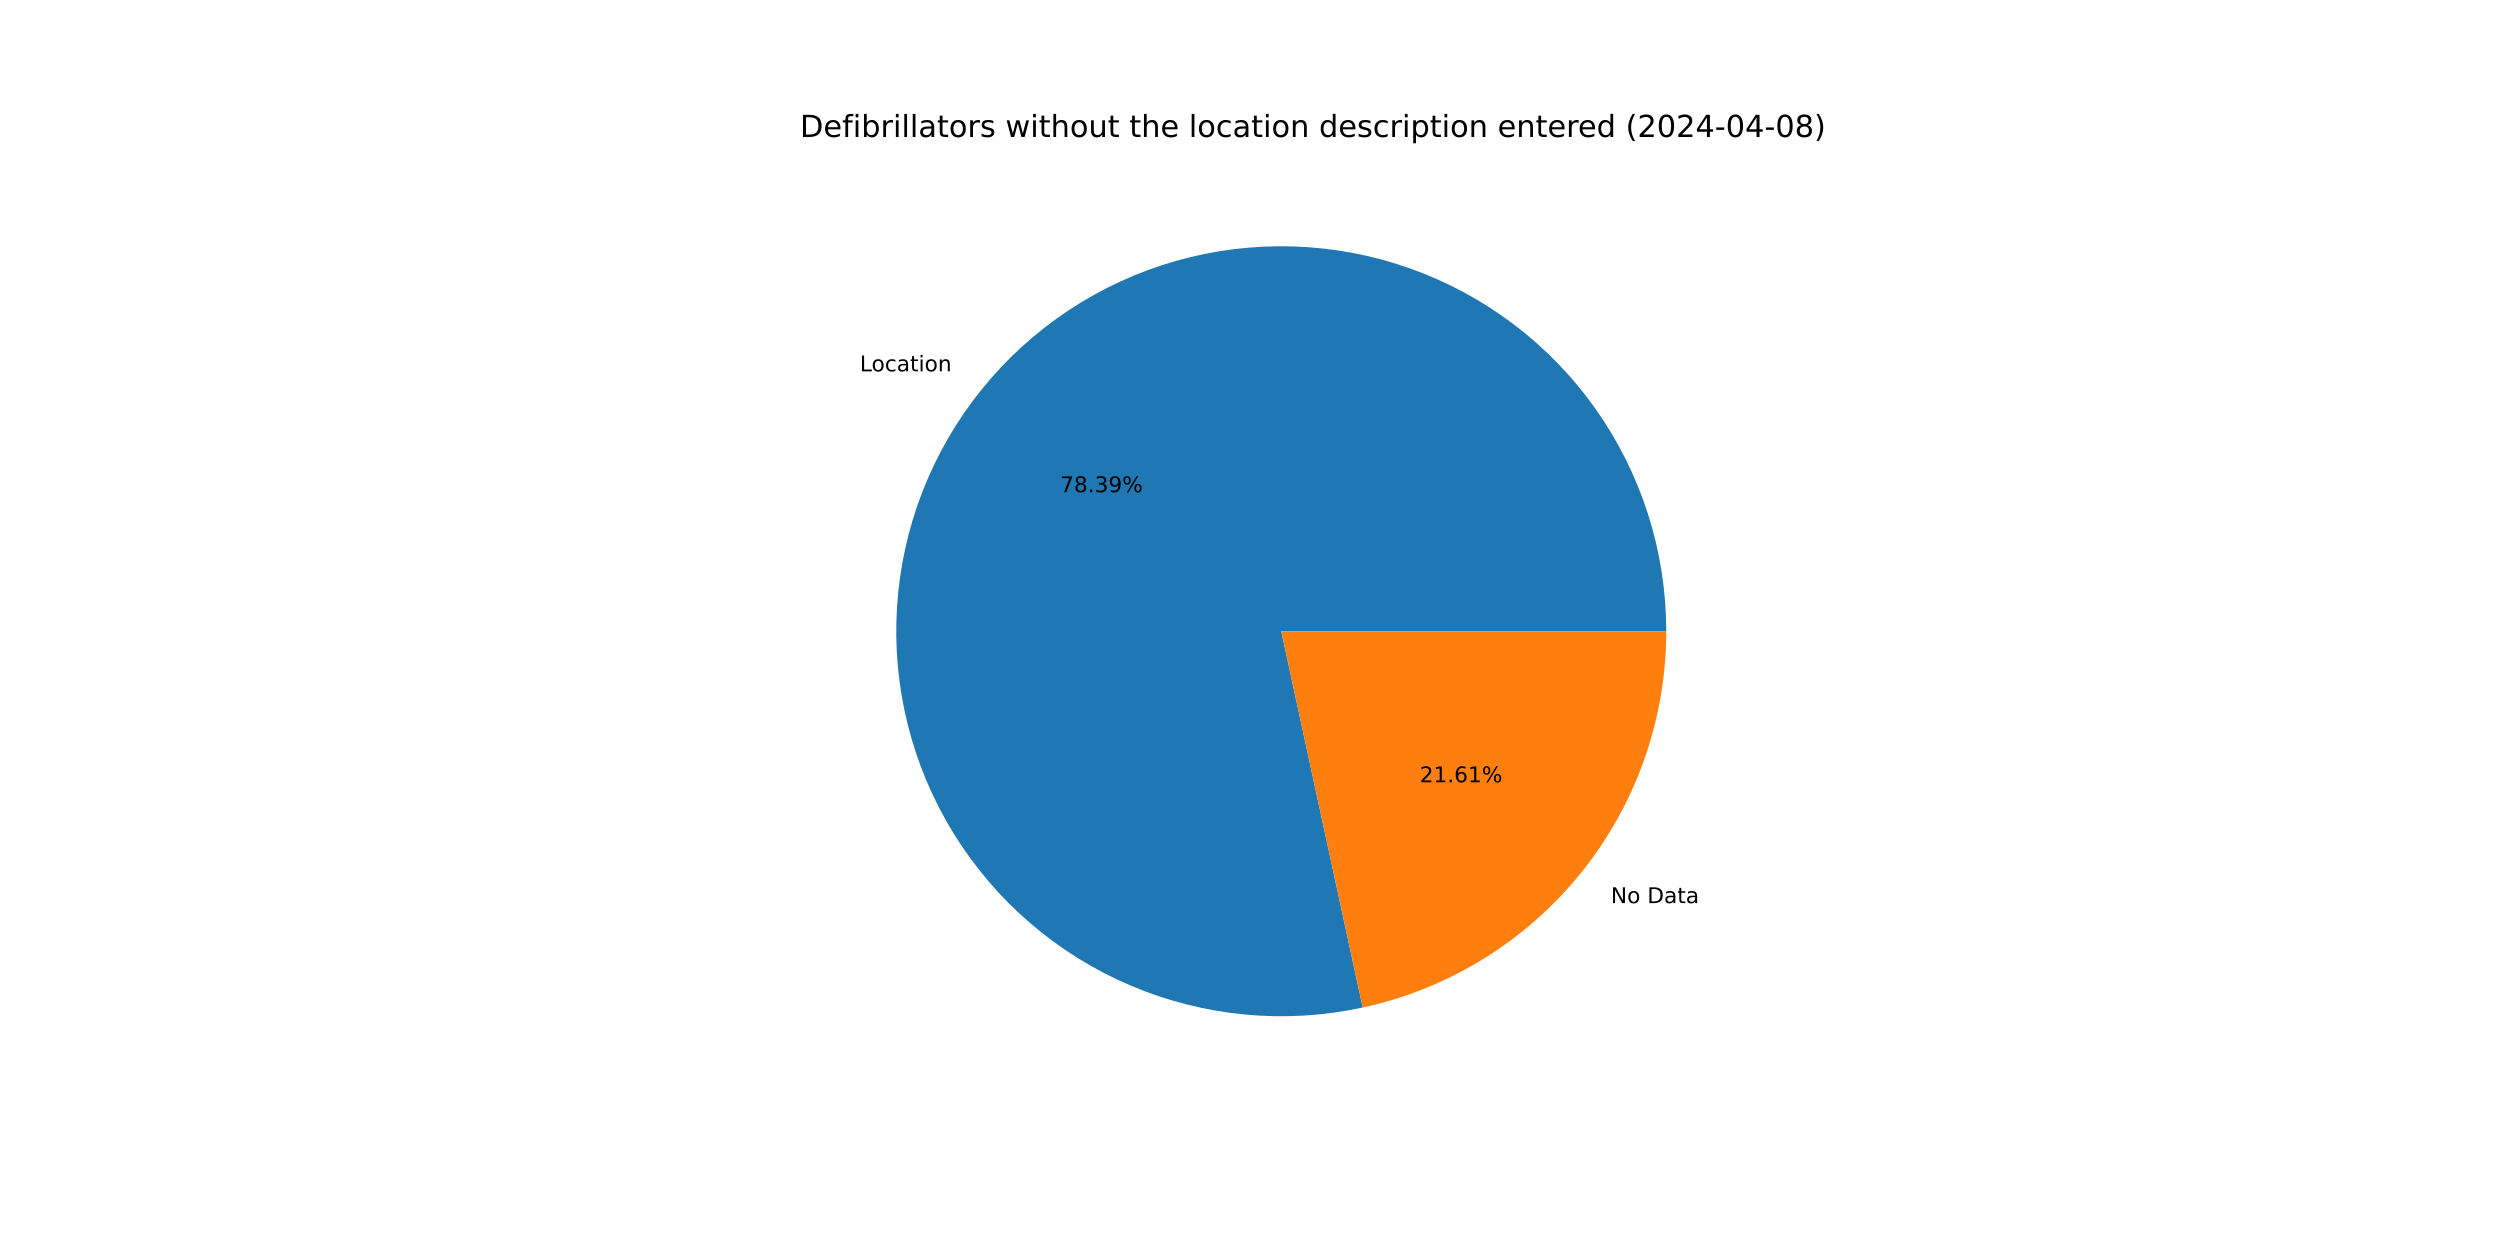
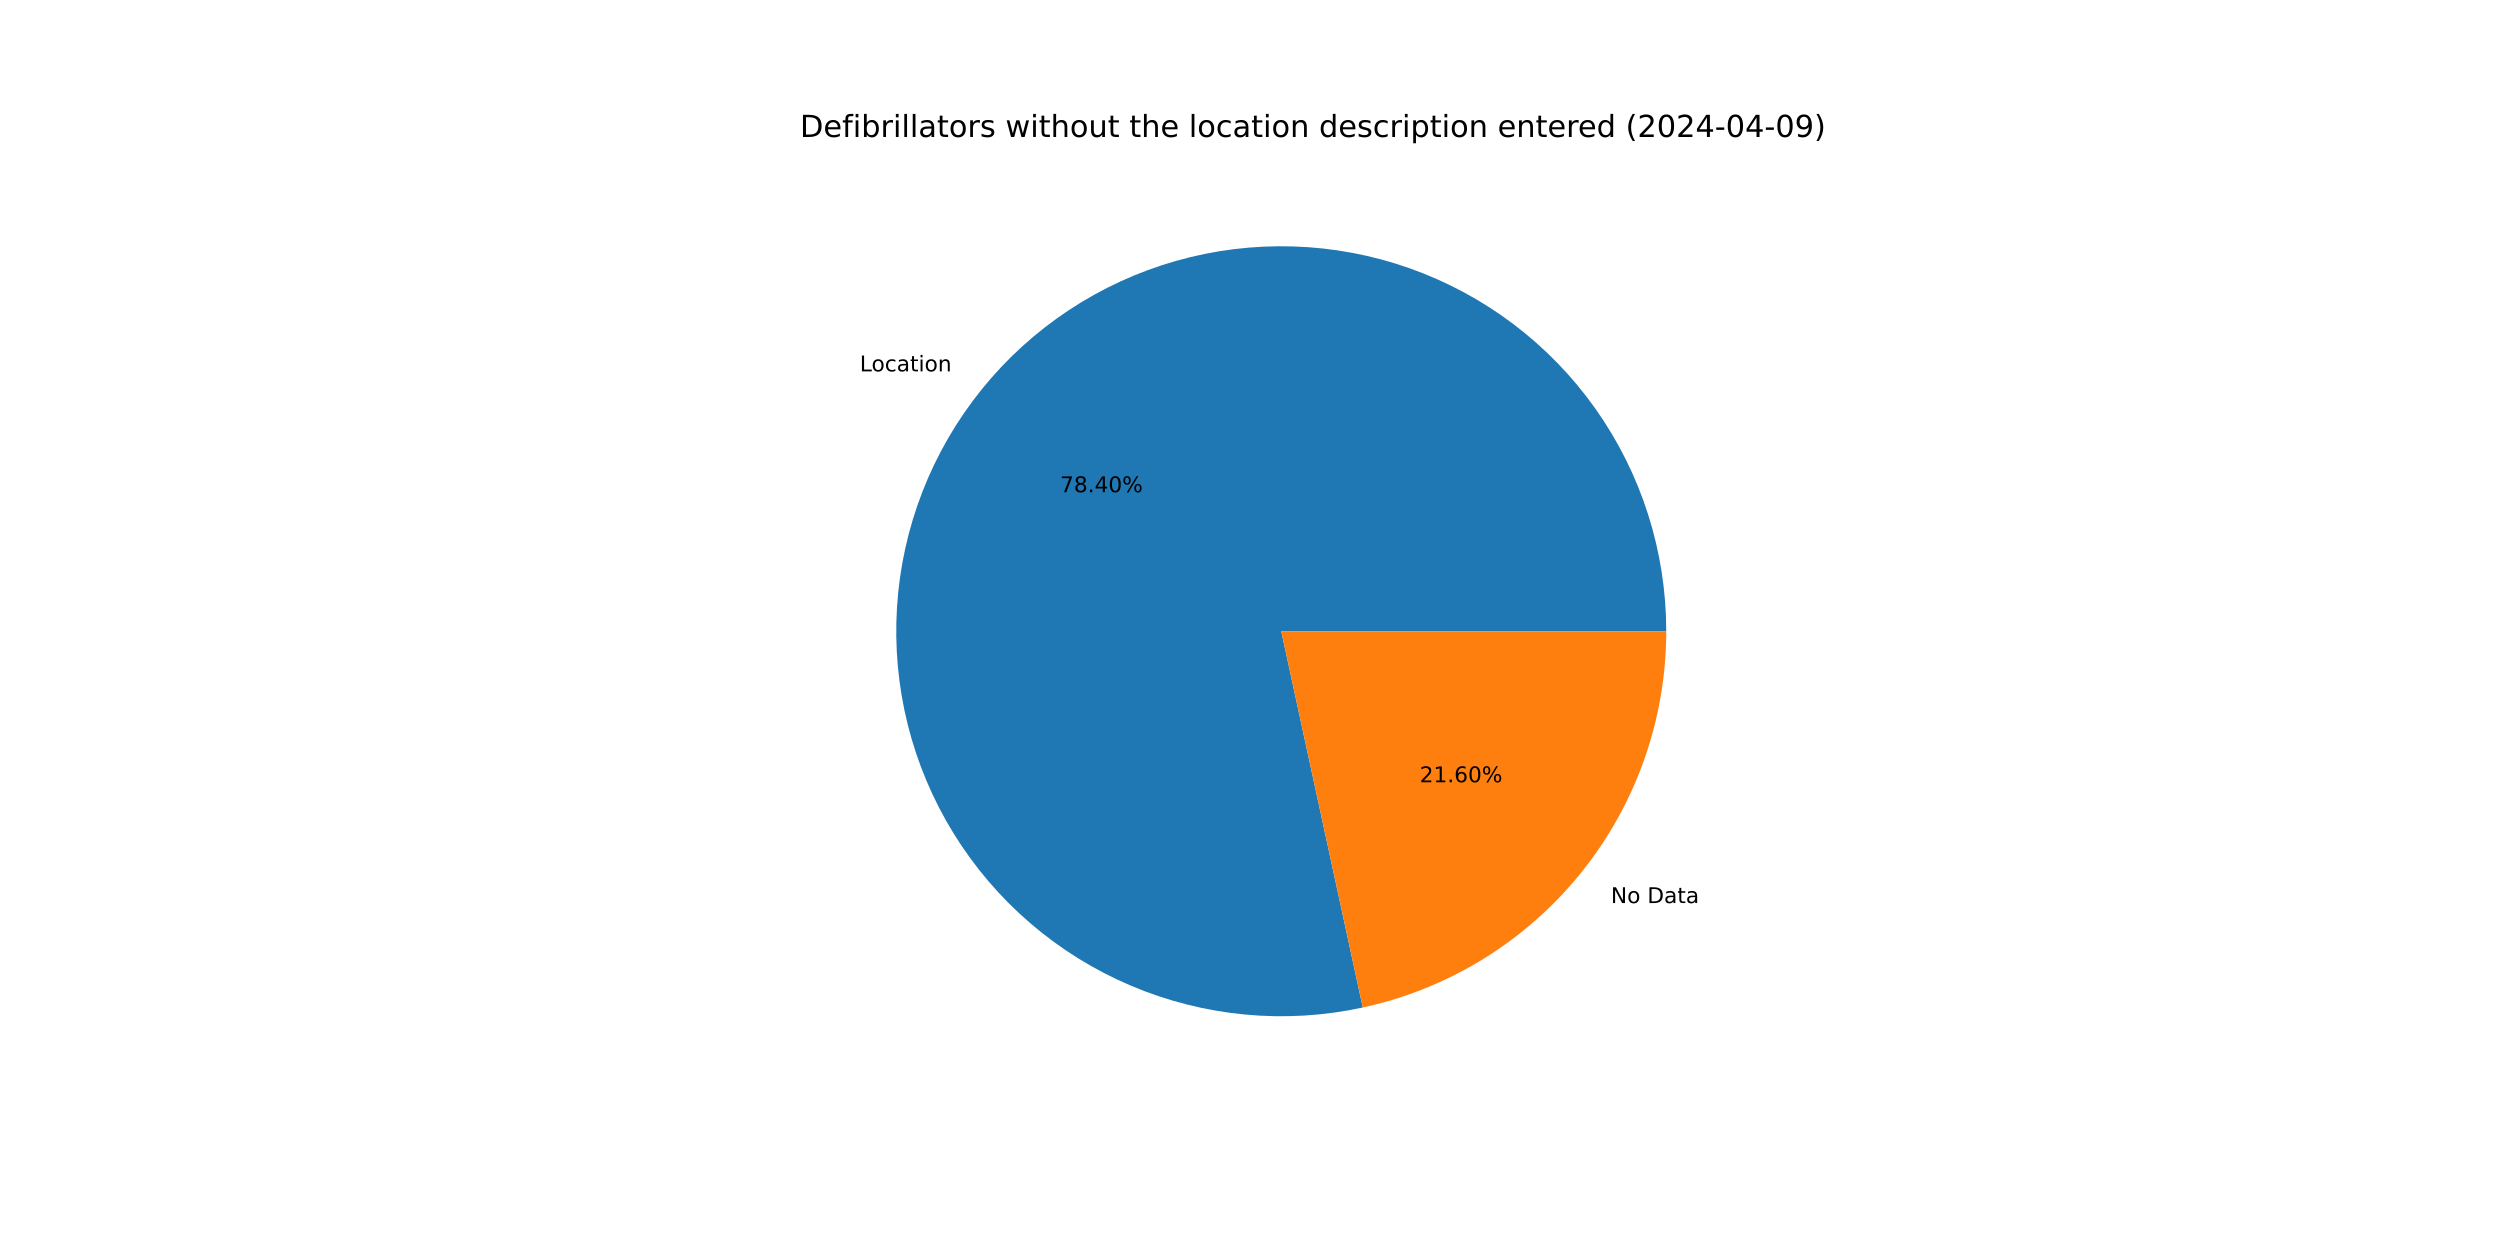
<svg xmlns="http://www.w3.org/2000/svg" xmlns:xlink="http://www.w3.org/1999/xlink" width="1152pt" height="576pt" viewBox="0 0 1152 576" version="1.1">
  <defs>
    <style type="text/css">*{stroke-linejoin: round; stroke-linecap: butt}</style>
  </defs>
  <g id="figure_1">
    <g id="patch_1">
      <path d="M 0 576  L 1152 576  L 1152 0  L 0 0  z " style="fill: #ffffff" />
    </g>
    <g id="axes_1">
      <g id="patch_2">
-         <path d="M 767.808 290.88  C 767.808 272.639 764.995 254.507 759.468 237.123  C 753.94 219.74 745.765 203.313 735.23 188.421  C 724.696 173.53 711.927 160.352 697.375 149.353  C 682.823 138.354 666.662 129.665 649.462 123.592  C 632.261 117.519 614.227 114.135 595.995 113.56  C 577.763 112.985 559.551 115.225 542.002 120.201  C 524.453 125.178 507.776 132.831 492.56 142.891  C 477.343 152.951 463.769 165.297 452.317 179.495  C 440.864 193.693 431.67 209.572 425.058 226.572  C 418.446 243.573 414.495 261.492 413.345 279.696  C 412.195 297.901 413.86 316.174 418.28 333.872  C 422.7 351.569 429.824 368.479 439.399 384.005  C 448.974 399.531 460.886 413.487 474.716 425.382  C 488.545 437.276 504.127 446.967 520.91 454.112  C 537.693 461.257 555.479 465.771 573.638 467.494  C 591.798 469.218 610.115 468.13 627.942 464.27  L 590.4 290.88  z " style="fill: #1f77b4" />
+         <path d="M 767.808 290.88  C 767.808 272.638 764.994 254.505 759.467 237.121  C 753.939 219.737 745.763 203.309 735.228 188.418  C 724.692 173.526 711.923 160.348 697.37 149.349  C 682.817 138.35 666.655 129.661 649.453 123.589  C 632.252 117.517 614.216 114.134 595.984 113.56  C 577.751 112.986 559.539 115.227 541.989 120.205  C 524.44 125.183 507.763 132.838 492.547 142.899  C 477.331 152.961 463.757 165.309 452.306 179.508  C 440.854 193.708 431.661 209.589 425.05 226.591  C 418.44 243.592 414.491 261.512 413.343 279.718  C 412.196 297.923 413.863 316.198 418.286 333.895  C 422.709 351.592 429.835 368.502 439.413 384.027  C 448.99 399.552 460.905 413.508 474.737 425.4  C 488.569 437.293 504.153 446.982 520.938 454.124  C 537.723 461.266 555.51 465.777 573.671 467.497  C 591.831 469.218 610.149 468.127 627.976 464.263  L 590.4 290.88  z " style="fill: #1f77b4" />
      </g>
      <g id="patch_3">
-         <path d="M 627.942 464.27  C 667.546 455.695 703.042 433.805 728.483 402.265  C 753.925 370.726 767.808 331.402 767.808 290.88  L 590.4 290.88  z " style="fill: #ff7f0e" />
+         <path d="M 627.976 464.263  C 667.573 455.681 703.059 433.789 728.494 402.252  C 753.929 370.714 767.808 331.396 767.808 290.88  L 590.4 290.88  z " style="fill: #ff7f0e" />
      </g>
      <g id="matplotlib.axis_1" />
      <g id="matplotlib.axis_2" />
      <g id="text_1">
-         <g transform="translate(396.2116 171.1158) scale(0.1 -0.1)">
+         <g transform="translate(396.1996 171.1307) scale(0.1 -0.1)">
          <defs>
            <path id="DejaVuSans-4c" d="M 628 4666  L 1259 4666  L 1259 531  L 3531 531  L 3531 0  L 628 0  L 628 4666  z " transform="scale(0.015625)" />
            <path id="DejaVuSans-6f" d="M 1959 3097  Q 1497 3097 1228 2736  Q 959 2375 959 1747  Q 959 1119 1226 758  Q 1494 397 1959 397  Q 2419 397 2687 759  Q 2956 1122 2956 1747  Q 2956 2369 2687 2733  Q 2419 3097 1959 3097  z M 1959 3584  Q 2709 3584 3137 3096  Q 3566 2609 3566 1747  Q 3566 888 3137 398  Q 2709 -91 1959 -91  Q 1206 -91 779 398  Q 353 888 353 1747  Q 353 2609 779 3096  Q 1206 3584 1959 3584  z " transform="scale(0.015625)" />
            <path id="DejaVuSans-63" d="M 3122 3366  L 3122 2828  Q 2878 2963 2633 3030  Q 2388 3097 2138 3097  Q 1578 3097 1268 2742  Q 959 2388 959 1747  Q 959 1106 1268 751  Q 1578 397 2138 397  Q 2388 397 2633 464  Q 2878 531 3122 666  L 3122 134  Q 2881 22 2623 -34  Q 2366 -91 2075 -91  Q 1284 -91 818 406  Q 353 903 353 1747  Q 353 2603 823 3093  Q 1294 3584 2113 3584  Q 2378 3584 2631 3529  Q 2884 3475 3122 3366  z " transform="scale(0.015625)" />
            <path id="DejaVuSans-61" d="M 2194 1759  Q 1497 1759 1228 1600  Q 959 1441 959 1056  Q 959 750 1161 570  Q 1363 391 1709 391  Q 2188 391 2477 730  Q 2766 1069 2766 1631  L 2766 1759  L 2194 1759  z M 3341 1997  L 3341 0  L 2766 0  L 2766 531  Q 2569 213 2275 61  Q 1981 -91 1556 -91  Q 1019 -91 701 211  Q 384 513 384 1019  Q 384 1609 779 1909  Q 1175 2209 1959 2209  L 2766 2209  L 2766 2266  Q 2766 2663 2505 2880  Q 2244 3097 1772 3097  Q 1472 3097 1187 3025  Q 903 2953 641 2809  L 641 3341  Q 956 3463 1253 3523  Q 1550 3584 1831 3584  Q 2591 3584 2966 3190  Q 3341 2797 3341 1997  z " transform="scale(0.015625)" />
            <path id="DejaVuSans-74" d="M 1172 4494  L 1172 3500  L 2356 3500  L 2356 3053  L 1172 3053  L 1172 1153  Q 1172 725 1289 603  Q 1406 481 1766 481  L 2356 481  L 2356 0  L 1766 0  Q 1100 0 847 248  Q 594 497 594 1153  L 594 3053  L 172 3053  L 172 3500  L 594 3500  L 594 4494  L 1172 4494  z " transform="scale(0.015625)" />
            <path id="DejaVuSans-69" d="M 603 3500  L 1178 3500  L 1178 0  L 603 0  L 603 3500  z M 603 4863  L 1178 4863  L 1178 4134  L 603 4134  L 603 4863  z " transform="scale(0.015625)" />
            <path id="DejaVuSans-6e" d="M 3513 2113  L 3513 0  L 2938 0  L 2938 2094  Q 2938 2591 2744 2837  Q 2550 3084 2163 3084  Q 1697 3084 1428 2787  Q 1159 2491 1159 1978  L 1159 0  L 581 0  L 581 3500  L 1159 3500  L 1159 2956  Q 1366 3272 1645 3428  Q 1925 3584 2291 3584  Q 2894 3584 3203 3211  Q 3513 2838 3513 2113  z " transform="scale(0.015625)" />
          </defs>
          <use xlink:href="#DejaVuSans-4c" />
          <use xlink:href="#DejaVuSans-6f" x="53.963" />
          <use xlink:href="#DejaVuSans-63" x="115.145" />
          <use xlink:href="#DejaVuSans-61" x="170.125" />
          <use xlink:href="#DejaVuSans-74" x="231.404" />
          <use xlink:href="#DejaVuSans-69" x="270.613" />
          <use xlink:href="#DejaVuSans-6f" x="298.396" />
          <use xlink:href="#DejaVuSans-6e" x="359.578" />
        </g>
      </g>
      <g id="text_2">
-         <g transform="translate(488.4853 226.8083) scale(0.1 -0.1)">
+         <g transform="translate(488.4787 226.8165) scale(0.1 -0.1)">
          <defs>
            <path id="DejaVuSans-37" d="M 525 4666  L 3525 4666  L 3525 4397  L 1831 0  L 1172 0  L 2766 4134  L 525 4134  L 525 4666  z " transform="scale(0.015625)" />
            <path id="DejaVuSans-38" d="M 2034 2216  Q 1584 2216 1326 1975  Q 1069 1734 1069 1313  Q 1069 891 1326 650  Q 1584 409 2034 409  Q 2484 409 2743 651  Q 3003 894 3003 1313  Q 3003 1734 2745 1975  Q 2488 2216 2034 2216  z M 1403 2484  Q 997 2584 770 2862  Q 544 3141 544 3541  Q 544 4100 942 4425  Q 1341 4750 2034 4750  Q 2731 4750 3128 4425  Q 3525 4100 3525 3541  Q 3525 3141 3298 2862  Q 3072 2584 2669 2484  Q 3125 2378 3379 2068  Q 3634 1759 3634 1313  Q 3634 634 3220 271  Q 2806 -91 2034 -91  Q 1263 -91 848 271  Q 434 634 434 1313  Q 434 1759 690 2068  Q 947 2378 1403 2484  z M 1172 3481  Q 1172 3119 1398 2916  Q 1625 2713 2034 2713  Q 2441 2713 2670 2916  Q 2900 3119 2900 3481  Q 2900 3844 2670 4047  Q 2441 4250 2034 4250  Q 1625 4250 1398 4047  Q 1172 3844 1172 3481  z " transform="scale(0.015625)" />
            <path id="DejaVuSans-2e" d="M 684 794  L 1344 794  L 1344 0  L 684 0  L 684 794  z " transform="scale(0.015625)" />
-             <path id="DejaVuSans-33" d="M 2597 2516  Q 3050 2419 3304 2112  Q 3559 1806 3559 1356  Q 3559 666 3084 287  Q 2609 -91 1734 -91  Q 1441 -91 1130 -33  Q 819 25 488 141  L 488 750  Q 750 597 1062 519  Q 1375 441 1716 441  Q 2309 441 2620 675  Q 2931 909 2931 1356  Q 2931 1769 2642 2001  Q 2353 2234 1838 2234  L 1294 2234  L 1294 2753  L 1863 2753  Q 2328 2753 2575 2939  Q 2822 3125 2822 3475  Q 2822 3834 2567 4026  Q 2313 4219 1838 4219  Q 1578 4219 1281 4162  Q 984 4106 628 3988  L 628 4550  Q 988 4650 1302 4700  Q 1616 4750 1894 4750  Q 2613 4750 3031 4423  Q 3450 4097 3450 3541  Q 3450 3153 3228 2886  Q 3006 2619 2597 2516  z " transform="scale(0.015625)" />
-             <path id="DejaVuSans-39" d="M 703 97  L 703 672  Q 941 559 1184 500  Q 1428 441 1663 441  Q 2288 441 2617 861  Q 2947 1281 2994 2138  Q 2813 1869 2534 1725  Q 2256 1581 1919 1581  Q 1219 1581 811 2004  Q 403 2428 403 3163  Q 403 3881 828 4315  Q 1253 4750 1959 4750  Q 2769 4750 3195 4129  Q 3622 3509 3622 2328  Q 3622 1225 3098 567  Q 2575 -91 1691 -91  Q 1453 -91 1209 -44  Q 966 3 703 97  z M 1959 2075  Q 2384 2075 2632 2365  Q 2881 2656 2881 3163  Q 2881 3666 2632 3958  Q 2384 4250 1959 4250  Q 1534 4250 1286 3958  Q 1038 3666 1038 3163  Q 1038 2656 1286 2365  Q 1534 2075 1959 2075  z " transform="scale(0.015625)" />
+             <path id="DejaVuSans-34" d="M 2419 4116  L 825 1625  L 2419 1625  L 2419 4116  z M 2253 4666  L 3047 4666  L 3047 1625  L 3713 1625  L 3713 1100  L 3047 1100  L 3047 0  L 2419 0  L 2419 1100  L 313 1100  L 313 1709  L 2253 4666  z " transform="scale(0.015625)" />
+             <path id="DejaVuSans-30" d="M 2034 4250  Q 1547 4250 1301 3770  Q 1056 3291 1056 2328  Q 1056 1369 1301 889  Q 1547 409 2034 409  Q 2525 409 2770 889  Q 3016 1369 3016 2328  Q 3016 3291 2770 3770  Q 2525 4250 2034 4250  z M 2034 4750  Q 2819 4750 3233 4129  Q 3647 3509 3647 2328  Q 3647 1150 3233 529  Q 2819 -91 2034 -91  Q 1250 -91 836 529  Q 422 1150 422 2328  Q 422 3509 836 4129  Q 1250 4750 2034 4750  z " transform="scale(0.015625)" />
            <path id="DejaVuSans-25" d="M 4653 2053  Q 4381 2053 4226 1822  Q 4072 1591 4072 1178  Q 4072 772 4226 539  Q 4381 306 4653 306  Q 4919 306 5073 539  Q 5228 772 5228 1178  Q 5228 1588 5073 1820  Q 4919 2053 4653 2053  z M 4653 2450  Q 5147 2450 5437 2106  Q 5728 1763 5728 1178  Q 5728 594 5436 251  Q 5144 -91 4653 -91  Q 4153 -91 3862 251  Q 3572 594 3572 1178  Q 3572 1766 3864 2108  Q 4156 2450 4653 2450  z M 1428 4353  Q 1159 4353 1004 4120  Q 850 3888 850 3481  Q 850 3069 1003 2837  Q 1156 2606 1428 2606  Q 1700 2606 1854 2837  Q 2009 3069 2009 3481  Q 2009 3884 1853 4118  Q 1697 4353 1428 4353  z M 4250 4750  L 4750 4750  L 1831 -91  L 1331 -91  L 4250 4750  z M 1428 4750  Q 1922 4750 2215 4408  Q 2509 4066 2509 3481  Q 2509 2891 2217 2550  Q 1925 2209 1428 2209  Q 931 2209 642 2551  Q 353 2894 353 3481  Q 353 4063 643 4406  Q 934 4750 1428 4750  z " transform="scale(0.015625)" />
          </defs>
          <use xlink:href="#DejaVuSans-37" />
          <use xlink:href="#DejaVuSans-38" x="63.623" />
          <use xlink:href="#DejaVuSans-2e" x="127.246" />
-           <use xlink:href="#DejaVuSans-33" x="159.033" />
-           <use xlink:href="#DejaVuSans-39" x="222.656" />
+           <use xlink:href="#DejaVuSans-34" x="159.033" />
+           <use xlink:href="#DejaVuSans-30" x="222.656" />
          <use xlink:href="#DejaVuSans-25" x="286.279" />
        </g>
      </g>
      <g id="text_3">
-         <g transform="translate(742.2915 416.163) scale(0.1 -0.1)">
+         <g transform="translate(742.3035 416.148) scale(0.1 -0.1)">
          <defs>
            <path id="DejaVuSans-4e" d="M 628 4666  L 1478 4666  L 3547 763  L 3547 4666  L 4159 4666  L 4159 0  L 3309 0  L 1241 3903  L 1241 0  L 628 0  L 628 4666  z " transform="scale(0.015625)" />
            <path id="DejaVuSans-20" transform="scale(0.015625)" />
            <path id="DejaVuSans-44" d="M 1259 4147  L 1259 519  L 2022 519  Q 2988 519 3436 956  Q 3884 1394 3884 2338  Q 3884 3275 3436 3711  Q 2988 4147 2022 4147  L 1259 4147  z M 628 4666  L 1925 4666  Q 3281 4666 3915 4102  Q 4550 3538 4550 2338  Q 4550 1131 3912 565  Q 3275 0 1925 0  L 628 0  L 628 4666  z " transform="scale(0.015625)" />
          </defs>
          <use xlink:href="#DejaVuSans-4e" />
          <use xlink:href="#DejaVuSans-6f" x="74.805" />
          <use xlink:href="#DejaVuSans-20" x="135.986" />
          <use xlink:href="#DejaVuSans-44" x="167.773" />
          <use xlink:href="#DejaVuSans-61" x="244.775" />
          <use xlink:href="#DejaVuSans-74" x="306.055" />
          <use xlink:href="#DejaVuSans-61" x="345.264" />
        </g>
      </g>
      <g id="text_4">
-         <g transform="translate(654.1851 360.4704) scale(0.1 -0.1)">
+         <g transform="translate(654.1916 360.4623) scale(0.1 -0.1)">
          <defs>
            <path id="DejaVuSans-32" d="M 1228 531  L 3431 531  L 3431 0  L 469 0  L 469 531  Q 828 903 1448 1529  Q 2069 2156 2228 2338  Q 2531 2678 2651 2914  Q 2772 3150 2772 3378  Q 2772 3750 2511 3984  Q 2250 4219 1831 4219  Q 1534 4219 1204 4116  Q 875 4013 500 3803  L 500 4441  Q 881 4594 1212 4672  Q 1544 4750 1819 4750  Q 2544 4750 2975 4387  Q 3406 4025 3406 3419  Q 3406 3131 3298 2873  Q 3191 2616 2906 2266  Q 2828 2175 2409 1742  Q 1991 1309 1228 531  z " transform="scale(0.015625)" />
            <path id="DejaVuSans-31" d="M 794 531  L 1825 531  L 1825 4091  L 703 3866  L 703 4441  L 1819 4666  L 2450 4666  L 2450 531  L 3481 531  L 3481 0  L 794 0  L 794 531  z " transform="scale(0.015625)" />
            <path id="DejaVuSans-36" d="M 2113 2584  Q 1688 2584 1439 2293  Q 1191 2003 1191 1497  Q 1191 994 1439 701  Q 1688 409 2113 409  Q 2538 409 2786 701  Q 3034 994 3034 1497  Q 3034 2003 2786 2293  Q 2538 2584 2113 2584  z M 3366 4563  L 3366 3988  Q 3128 4100 2886 4159  Q 2644 4219 2406 4219  Q 1781 4219 1451 3797  Q 1122 3375 1075 2522  Q 1259 2794 1537 2939  Q 1816 3084 2150 3084  Q 2853 3084 3261 2657  Q 3669 2231 3669 1497  Q 3669 778 3244 343  Q 2819 -91 2113 -91  Q 1303 -91 875 529  Q 447 1150 447 2328  Q 447 3434 972 4092  Q 1497 4750 2381 4750  Q 2619 4750 2861 4703  Q 3103 4656 3366 4563  z " transform="scale(0.015625)" />
          </defs>
          <use xlink:href="#DejaVuSans-32" />
          <use xlink:href="#DejaVuSans-31" x="63.623" />
          <use xlink:href="#DejaVuSans-2e" x="127.246" />
          <use xlink:href="#DejaVuSans-36" x="159.033" />
-           <use xlink:href="#DejaVuSans-31" x="222.656" />
+           <use xlink:href="#DejaVuSans-30" x="222.656" />
          <use xlink:href="#DejaVuSans-25" x="286.279" />
        </g>
      </g>
      <g id="text_5">
        <g transform="translate(368.64 63.12) scale(0.14 -0.14)">
          <defs>
            <path id="DejaVuSans-65" d="M 3597 1894  L 3597 1613  L 953 1613  Q 991 1019 1311 708  Q 1631 397 2203 397  Q 2534 397 2845 478  Q 3156 559 3463 722  L 3463 178  Q 3153 47 2828 -22  Q 2503 -91 2169 -91  Q 1331 -91 842 396  Q 353 884 353 1716  Q 353 2575 817 3079  Q 1281 3584 2069 3584  Q 2775 3584 3186 3129  Q 3597 2675 3597 1894  z M 3022 2063  Q 3016 2534 2758 2815  Q 2500 3097 2075 3097  Q 1594 3097 1305 2825  Q 1016 2553 972 2059  L 3022 2063  z " transform="scale(0.015625)" />
            <path id="DejaVuSans-66" d="M 2375 4863  L 2375 4384  L 1825 4384  Q 1516 4384 1395 4259  Q 1275 4134 1275 3809  L 1275 3500  L 2222 3500  L 2222 3053  L 1275 3053  L 1275 0  L 697 0  L 697 3053  L 147 3053  L 147 3500  L 697 3500  L 697 3744  Q 697 4328 969 4595  Q 1241 4863 1831 4863  L 2375 4863  z " transform="scale(0.015625)" />
            <path id="DejaVuSans-62" d="M 3116 1747  Q 3116 2381 2855 2742  Q 2594 3103 2138 3103  Q 1681 3103 1420 2742  Q 1159 2381 1159 1747  Q 1159 1113 1420 752  Q 1681 391 2138 391  Q 2594 391 2855 752  Q 3116 1113 3116 1747  z M 1159 2969  Q 1341 3281 1617 3432  Q 1894 3584 2278 3584  Q 2916 3584 3314 3078  Q 3713 2572 3713 1747  Q 3713 922 3314 415  Q 2916 -91 2278 -91  Q 1894 -91 1617 61  Q 1341 213 1159 525  L 1159 0  L 581 0  L 581 4863  L 1159 4863  L 1159 2969  z " transform="scale(0.015625)" />
            <path id="DejaVuSans-72" d="M 2631 2963  Q 2534 3019 2420 3045  Q 2306 3072 2169 3072  Q 1681 3072 1420 2755  Q 1159 2438 1159 1844  L 1159 0  L 581 0  L 581 3500  L 1159 3500  L 1159 2956  Q 1341 3275 1631 3429  Q 1922 3584 2338 3584  Q 2397 3584 2469 3576  Q 2541 3569 2628 3553  L 2631 2963  z " transform="scale(0.015625)" />
            <path id="DejaVuSans-6c" d="M 603 4863  L 1178 4863  L 1178 0  L 603 0  L 603 4863  z " transform="scale(0.015625)" />
            <path id="DejaVuSans-73" d="M 2834 3397  L 2834 2853  Q 2591 2978 2328 3040  Q 2066 3103 1784 3103  Q 1356 3103 1142 2972  Q 928 2841 928 2578  Q 928 2378 1081 2264  Q 1234 2150 1697 2047  L 1894 2003  Q 2506 1872 2764 1633  Q 3022 1394 3022 966  Q 3022 478 2636 193  Q 2250 -91 1575 -91  Q 1294 -91 989 -36  Q 684 19 347 128  L 347 722  Q 666 556 975 473  Q 1284 391 1588 391  Q 1994 391 2212 530  Q 2431 669 2431 922  Q 2431 1156 2273 1281  Q 2116 1406 1581 1522  L 1381 1569  Q 847 1681 609 1914  Q 372 2147 372 2553  Q 372 3047 722 3315  Q 1072 3584 1716 3584  Q 2034 3584 2315 3537  Q 2597 3491 2834 3397  z " transform="scale(0.015625)" />
            <path id="DejaVuSans-77" d="M 269 3500  L 844 3500  L 1563 769  L 2278 3500  L 2956 3500  L 3675 769  L 4391 3500  L 4966 3500  L 4050 0  L 3372 0  L 2619 2869  L 1863 0  L 1184 0  L 269 3500  z " transform="scale(0.015625)" />
            <path id="DejaVuSans-68" d="M 3513 2113  L 3513 0  L 2938 0  L 2938 2094  Q 2938 2591 2744 2837  Q 2550 3084 2163 3084  Q 1697 3084 1428 2787  Q 1159 2491 1159 1978  L 1159 0  L 581 0  L 581 4863  L 1159 4863  L 1159 2956  Q 1366 3272 1645 3428  Q 1925 3584 2291 3584  Q 2894 3584 3203 3211  Q 3513 2838 3513 2113  z " transform="scale(0.015625)" />
            <path id="DejaVuSans-75" d="M 544 1381  L 544 3500  L 1119 3500  L 1119 1403  Q 1119 906 1312 657  Q 1506 409 1894 409  Q 2359 409 2629 706  Q 2900 1003 2900 1516  L 2900 3500  L 3475 3500  L 3475 0  L 2900 0  L 2900 538  Q 2691 219 2414 64  Q 2138 -91 1772 -91  Q 1169 -91 856 284  Q 544 659 544 1381  z M 1991 3584  L 1991 3584  z " transform="scale(0.015625)" />
            <path id="DejaVuSans-64" d="M 2906 2969  L 2906 4863  L 3481 4863  L 3481 0  L 2906 0  L 2906 525  Q 2725 213 2448 61  Q 2172 -91 1784 -91  Q 1150 -91 751 415  Q 353 922 353 1747  Q 353 2572 751 3078  Q 1150 3584 1784 3584  Q 2172 3584 2448 3432  Q 2725 3281 2906 2969  z M 947 1747  Q 947 1113 1208 752  Q 1469 391 1925 391  Q 2381 391 2643 752  Q 2906 1113 2906 1747  Q 2906 2381 2643 2742  Q 2381 3103 1925 3103  Q 1469 3103 1208 2742  Q 947 2381 947 1747  z " transform="scale(0.015625)" />
            <path id="DejaVuSans-70" d="M 1159 525  L 1159 -1331  L 581 -1331  L 581 3500  L 1159 3500  L 1159 2969  Q 1341 3281 1617 3432  Q 1894 3584 2278 3584  Q 2916 3584 3314 3078  Q 3713 2572 3713 1747  Q 3713 922 3314 415  Q 2916 -91 2278 -91  Q 1894 -91 1617 61  Q 1341 213 1159 525  z M 3116 1747  Q 3116 2381 2855 2742  Q 2594 3103 2138 3103  Q 1681 3103 1420 2742  Q 1159 2381 1159 1747  Q 1159 1113 1420 752  Q 1681 391 2138 391  Q 2594 391 2855 752  Q 3116 1113 3116 1747  z " transform="scale(0.015625)" />
            <path id="DejaVuSans-28" d="M 1984 4856  Q 1566 4138 1362 3434  Q 1159 2731 1159 2009  Q 1159 1288 1364 580  Q 1569 -128 1984 -844  L 1484 -844  Q 1016 -109 783 600  Q 550 1309 550 2009  Q 550 2706 781 3412  Q 1013 4119 1484 4856  L 1984 4856  z " transform="scale(0.015625)" />
-             <path id="DejaVuSans-30" d="M 2034 4250  Q 1547 4250 1301 3770  Q 1056 3291 1056 2328  Q 1056 1369 1301 889  Q 1547 409 2034 409  Q 2525 409 2770 889  Q 3016 1369 3016 2328  Q 3016 3291 2770 3770  Q 2525 4250 2034 4250  z M 2034 4750  Q 2819 4750 3233 4129  Q 3647 3509 3647 2328  Q 3647 1150 3233 529  Q 2819 -91 2034 -91  Q 1250 -91 836 529  Q 422 1150 422 2328  Q 422 3509 836 4129  Q 1250 4750 2034 4750  z " transform="scale(0.015625)" />
-             <path id="DejaVuSans-34" d="M 2419 4116  L 825 1625  L 2419 1625  L 2419 4116  z M 2253 4666  L 3047 4666  L 3047 1625  L 3713 1625  L 3713 1100  L 3047 1100  L 3047 0  L 2419 0  L 2419 1100  L 313 1100  L 313 1709  L 2253 4666  z " transform="scale(0.015625)" />
            <path id="DejaVuSans-2d" d="M 313 2009  L 1997 2009  L 1997 1497  L 313 1497  L 313 2009  z " transform="scale(0.015625)" />
+             <path id="DejaVuSans-39" d="M 703 97  L 703 672  Q 941 559 1184 500  Q 1428 441 1663 441  Q 2288 441 2617 861  Q 2947 1281 2994 2138  Q 2813 1869 2534 1725  Q 2256 1581 1919 1581  Q 1219 1581 811 2004  Q 403 2428 403 3163  Q 403 3881 828 4315  Q 1253 4750 1959 4750  Q 2769 4750 3195 4129  Q 3622 3509 3622 2328  Q 3622 1225 3098 567  Q 2575 -91 1691 -91  Q 1453 -91 1209 -44  Q 966 3 703 97  z M 1959 2075  Q 2384 2075 2632 2365  Q 2881 2656 2881 3163  Q 2881 3666 2632 3958  Q 2384 4250 1959 4250  Q 1534 4250 1286 3958  Q 1038 3666 1038 3163  Q 1038 2656 1286 2365  Q 1534 2075 1959 2075  z " transform="scale(0.015625)" />
            <path id="DejaVuSans-29" d="M 513 4856  L 1013 4856  Q 1481 4119 1714 3412  Q 1947 2706 1947 2009  Q 1947 1309 1714 600  Q 1481 -109 1013 -844  L 513 -844  Q 928 -128 1133 580  Q 1338 1288 1338 2009  Q 1338 2731 1133 3434  Q 928 4138 513 4856  z " transform="scale(0.015625)" />
          </defs>
          <use xlink:href="#DejaVuSans-44" />
          <use xlink:href="#DejaVuSans-65" x="77.002" />
          <use xlink:href="#DejaVuSans-66" x="138.525" />
          <use xlink:href="#DejaVuSans-69" x="173.73" />
          <use xlink:href="#DejaVuSans-62" x="201.514" />
          <use xlink:href="#DejaVuSans-72" x="264.99" />
          <use xlink:href="#DejaVuSans-69" x="306.104" />
          <use xlink:href="#DejaVuSans-6c" x="333.887" />
          <use xlink:href="#DejaVuSans-6c" x="361.67" />
          <use xlink:href="#DejaVuSans-61" x="389.453" />
          <use xlink:href="#DejaVuSans-74" x="450.732" />
          <use xlink:href="#DejaVuSans-6f" x="489.941" />
          <use xlink:href="#DejaVuSans-72" x="551.123" />
          <use xlink:href="#DejaVuSans-73" x="592.236" />
          <use xlink:href="#DejaVuSans-20" x="644.336" />
          <use xlink:href="#DejaVuSans-77" x="676.123" />
          <use xlink:href="#DejaVuSans-69" x="757.91" />
          <use xlink:href="#DejaVuSans-74" x="785.693" />
          <use xlink:href="#DejaVuSans-68" x="824.902" />
          <use xlink:href="#DejaVuSans-6f" x="888.281" />
          <use xlink:href="#DejaVuSans-75" x="949.463" />
          <use xlink:href="#DejaVuSans-74" x="1012.842" />
          <use xlink:href="#DejaVuSans-20" x="1052.051" />
          <use xlink:href="#DejaVuSans-74" x="1083.838" />
          <use xlink:href="#DejaVuSans-68" x="1123.047" />
          <use xlink:href="#DejaVuSans-65" x="1186.426" />
          <use xlink:href="#DejaVuSans-20" x="1247.949" />
          <use xlink:href="#DejaVuSans-6c" x="1279.736" />
          <use xlink:href="#DejaVuSans-6f" x="1307.52" />
          <use xlink:href="#DejaVuSans-63" x="1368.701" />
          <use xlink:href="#DejaVuSans-61" x="1423.682" />
          <use xlink:href="#DejaVuSans-74" x="1484.961" />
          <use xlink:href="#DejaVuSans-69" x="1524.17" />
          <use xlink:href="#DejaVuSans-6f" x="1551.953" />
          <use xlink:href="#DejaVuSans-6e" x="1613.135" />
          <use xlink:href="#DejaVuSans-20" x="1676.514" />
          <use xlink:href="#DejaVuSans-64" x="1708.301" />
          <use xlink:href="#DejaVuSans-65" x="1771.777" />
          <use xlink:href="#DejaVuSans-73" x="1833.301" />
          <use xlink:href="#DejaVuSans-63" x="1885.4" />
          <use xlink:href="#DejaVuSans-72" x="1940.381" />
          <use xlink:href="#DejaVuSans-69" x="1981.494" />
          <use xlink:href="#DejaVuSans-70" x="2009.277" />
          <use xlink:href="#DejaVuSans-74" x="2072.754" />
          <use xlink:href="#DejaVuSans-69" x="2111.963" />
          <use xlink:href="#DejaVuSans-6f" x="2139.746" />
          <use xlink:href="#DejaVuSans-6e" x="2200.928" />
          <use xlink:href="#DejaVuSans-20" x="2264.307" />
          <use xlink:href="#DejaVuSans-65" x="2296.094" />
          <use xlink:href="#DejaVuSans-6e" x="2357.617" />
          <use xlink:href="#DejaVuSans-74" x="2420.996" />
          <use xlink:href="#DejaVuSans-65" x="2460.205" />
          <use xlink:href="#DejaVuSans-72" x="2521.729" />
          <use xlink:href="#DejaVuSans-65" x="2560.592" />
          <use xlink:href="#DejaVuSans-64" x="2622.115" />
          <use xlink:href="#DejaVuSans-20" x="2685.592" />
          <use xlink:href="#DejaVuSans-28" x="2717.379" />
          <use xlink:href="#DejaVuSans-32" x="2756.393" />
          <use xlink:href="#DejaVuSans-30" x="2820.016" />
          <use xlink:href="#DejaVuSans-32" x="2883.639" />
          <use xlink:href="#DejaVuSans-34" x="2947.262" />
          <use xlink:href="#DejaVuSans-2d" x="3010.885" />
          <use xlink:href="#DejaVuSans-30" x="3046.969" />
          <use xlink:href="#DejaVuSans-34" x="3110.592" />
          <use xlink:href="#DejaVuSans-2d" x="3174.215" />
          <use xlink:href="#DejaVuSans-30" x="3210.299" />
-           <use xlink:href="#DejaVuSans-38" x="3273.922" />
+           <use xlink:href="#DejaVuSans-39" x="3273.922" />
          <use xlink:href="#DejaVuSans-29" x="3337.545" />
        </g>
      </g>
    </g>
  </g>
</svg>
